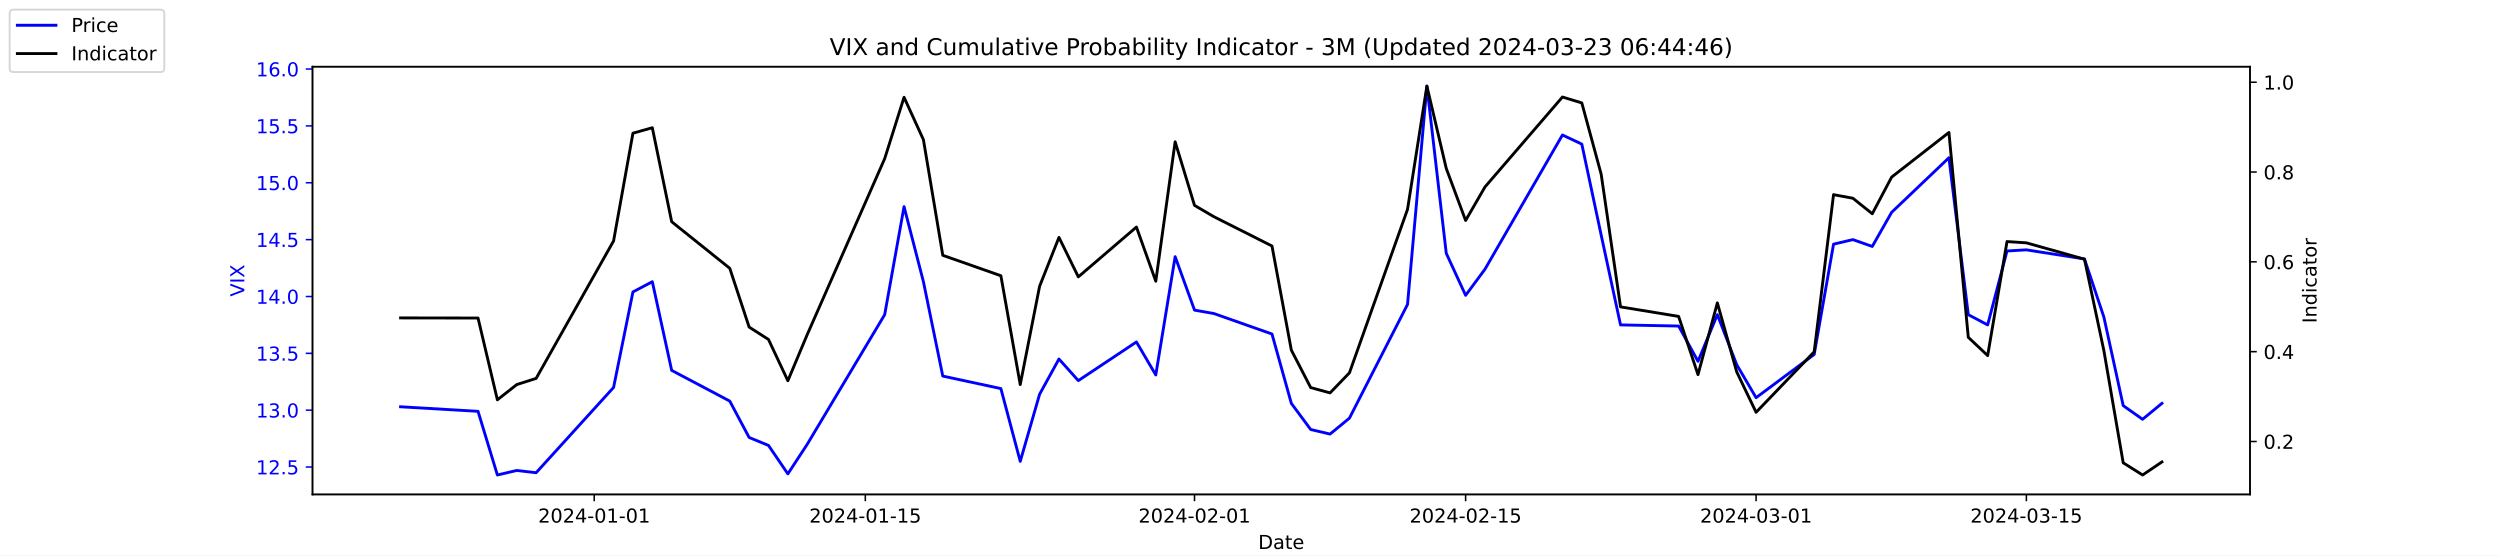
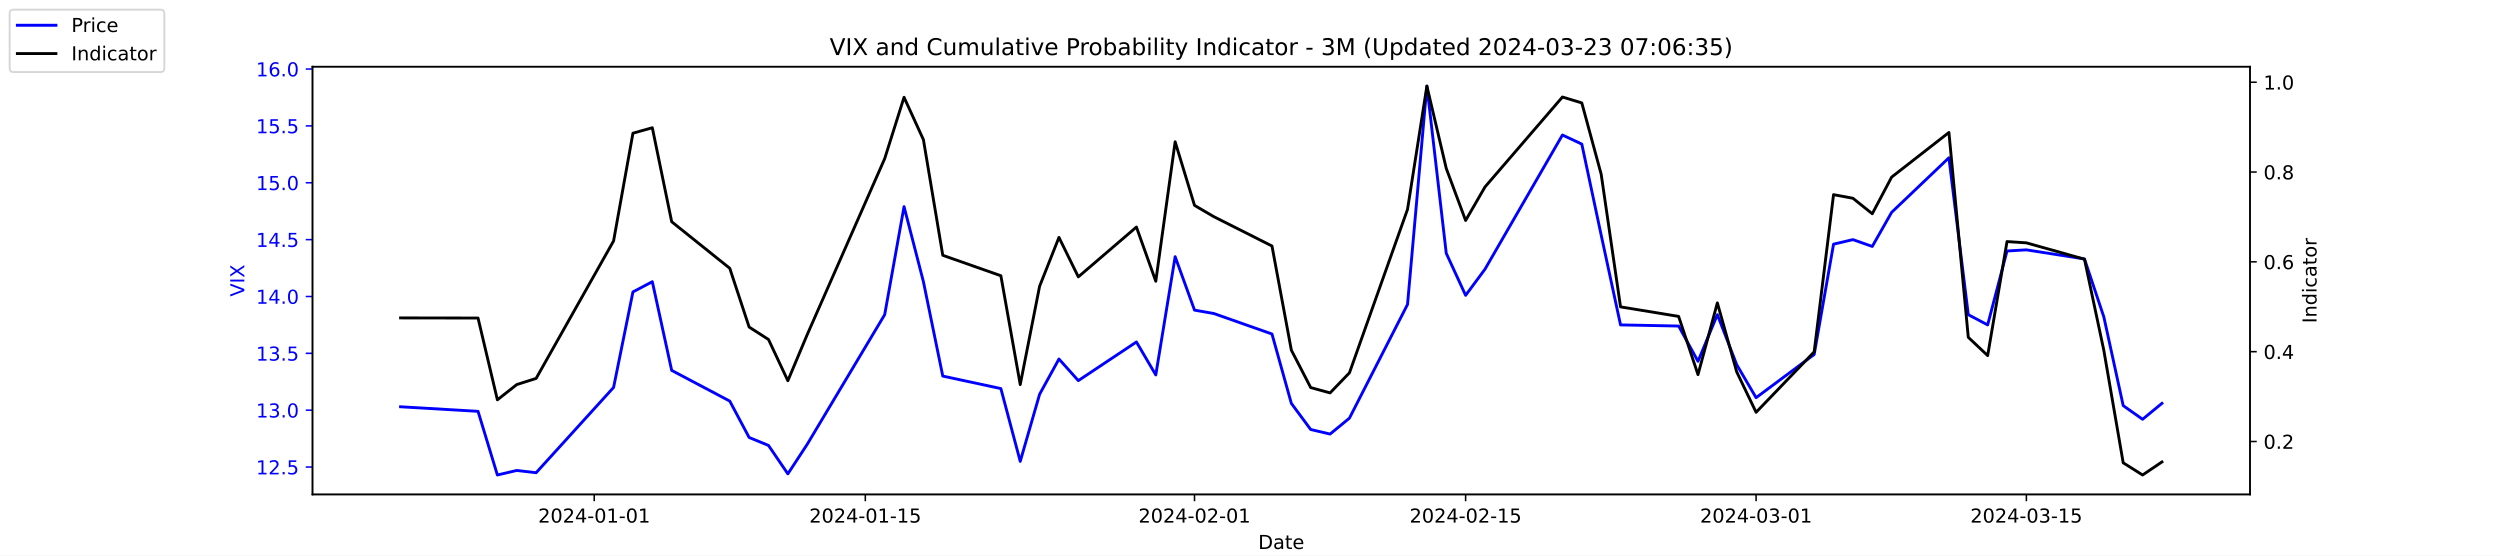
<svg xmlns="http://www.w3.org/2000/svg" xmlns:xlink="http://www.w3.org/1999/xlink" width="1296pt" height="288pt" viewBox="0 0 1296 288" version="1.1">
  <defs>
    <style type="text/css">*{stroke-linejoin: round; stroke-linecap: butt}</style>
  </defs>
  <g id="figure_1">
    <g id="patch_1">
      <path d="M 0 288  L 1296 288  L 1296 0  L 0 0  z " style="fill: #ffffff" />
    </g>
    <g id="axes_1">
      <g id="patch_2">
        <path d="M 162 256.32  L 1166.4 256.32  L 1166.4 34.56  L 162 34.56  z " style="fill: #ffffff" />
      </g>
      <g id="matplotlib.axis_1">
        <g id="xtick_1">
          <g id="line2d_1">
            <defs>
-               <path id="m3d7f16e0b1" d="M 0 0  L 0 3.5  " style="stroke: #000000; stroke-width: 0.8" />
+               <path id="mea6098d889" d="M 0 0  L 0 3.5  " style="stroke: #000000; stroke-width: 0.8" />
            </defs>
            <g>
-               <use xlink:href="#m3d7f16e0b1" x="308.04" y="256.32" style="stroke: #000000; stroke-width: 0.8" />
+               <use xlink:href="#mea6098d889" x="308.04" y="256.32" style="stroke: #000000; stroke-width: 0.8" />
            </g>
          </g>
          <g id="text_1">
            <g transform="translate(278.9824 270.9184) scale(0.1 -0.1)">
              <defs>
                <path id="DejaVuSans-32" d="M 1228 531  L 3431 531  L 3431 0  L 469 0  L 469 531  Q 828 903 1448 1529  Q 2069 2156 2228 2338  Q 2531 2678 2651 2914  Q 2772 3150 2772 3378  Q 2772 3750 2511 3984  Q 2250 4219 1831 4219  Q 1534 4219 1204 4116  Q 875 4013 500 3803  L 500 4441  Q 881 4594 1212 4672  Q 1544 4750 1819 4750  Q 2544 4750 2975 4387  Q 3406 4025 3406 3419  Q 3406 3131 3298 2873  Q 3191 2616 2906 2266  Q 2828 2175 2409 1742  Q 1991 1309 1228 531  z " transform="scale(0.015625)" />
                <path id="DejaVuSans-30" d="M 2034 4250  Q 1547 4250 1301 3770  Q 1056 3291 1056 2328  Q 1056 1369 1301 889  Q 1547 409 2034 409  Q 2525 409 2770 889  Q 3016 1369 3016 2328  Q 3016 3291 2770 3770  Q 2525 4250 2034 4250  z M 2034 4750  Q 2819 4750 3233 4129  Q 3647 3509 3647 2328  Q 3647 1150 3233 529  Q 2819 -91 2034 -91  Q 1250 -91 836 529  Q 422 1150 422 2328  Q 422 3509 836 4129  Q 1250 4750 2034 4750  z " transform="scale(0.015625)" />
                <path id="DejaVuSans-34" d="M 2419 4116  L 825 1625  L 2419 1625  L 2419 4116  z M 2253 4666  L 3047 4666  L 3047 1625  L 3713 1625  L 3713 1100  L 3047 1100  L 3047 0  L 2419 0  L 2419 1100  L 313 1100  L 313 1709  L 2253 4666  z " transform="scale(0.015625)" />
                <path id="DejaVuSans-2d" d="M 313 2009  L 1997 2009  L 1997 1497  L 313 1497  L 313 2009  z " transform="scale(0.015625)" />
                <path id="DejaVuSans-31" d="M 794 531  L 1825 531  L 1825 4091  L 703 3866  L 703 4441  L 1819 4666  L 2450 4666  L 2450 531  L 3481 531  L 3481 0  L 794 0  L 794 531  z " transform="scale(0.015625)" />
              </defs>
              <use xlink:href="#DejaVuSans-32" />
              <use xlink:href="#DejaVuSans-30" x="63.623" />
              <use xlink:href="#DejaVuSans-32" x="127.246" />
              <use xlink:href="#DejaVuSans-34" x="190.869" />
              <use xlink:href="#DejaVuSans-2d" x="254.492" />
              <use xlink:href="#DejaVuSans-30" x="290.576" />
              <use xlink:href="#DejaVuSans-31" x="354.199" />
              <use xlink:href="#DejaVuSans-2d" x="417.822" />
              <use xlink:href="#DejaVuSans-30" x="453.906" />
              <use xlink:href="#DejaVuSans-31" x="517.529" />
            </g>
          </g>
        </g>
        <g id="xtick_2">
          <g id="line2d_2">
            <g>
-               <use xlink:href="#m3d7f16e0b1" x="448.58" y="256.32" style="stroke: #000000; stroke-width: 0.8" />
+               <use xlink:href="#mea6098d889" x="448.58" y="256.32" style="stroke: #000000; stroke-width: 0.8" />
            </g>
          </g>
          <g id="text_2">
            <g transform="translate(419.5222 270.9184) scale(0.1 -0.1)">
              <defs>
                <path id="DejaVuSans-35" d="M 691 4666  L 3169 4666  L 3169 4134  L 1269 4134  L 1269 2991  Q 1406 3038 1543 3061  Q 1681 3084 1819 3084  Q 2600 3084 3056 2656  Q 3513 2228 3513 1497  Q 3513 744 3044 326  Q 2575 -91 1722 -91  Q 1428 -91 1123 -41  Q 819 9 494 109  L 494 744  Q 775 591 1075 516  Q 1375 441 1709 441  Q 2250 441 2565 725  Q 2881 1009 2881 1497  Q 2881 1984 2565 2268  Q 2250 2553 1709 2553  Q 1456 2553 1204 2497  Q 953 2441 691 2322  L 691 4666  z " transform="scale(0.015625)" />
              </defs>
              <use xlink:href="#DejaVuSans-32" />
              <use xlink:href="#DejaVuSans-30" x="63.623" />
              <use xlink:href="#DejaVuSans-32" x="127.246" />
              <use xlink:href="#DejaVuSans-34" x="190.869" />
              <use xlink:href="#DejaVuSans-2d" x="254.492" />
              <use xlink:href="#DejaVuSans-30" x="290.576" />
              <use xlink:href="#DejaVuSans-31" x="354.199" />
              <use xlink:href="#DejaVuSans-2d" x="417.822" />
              <use xlink:href="#DejaVuSans-31" x="453.906" />
              <use xlink:href="#DejaVuSans-35" x="517.529" />
            </g>
          </g>
        </g>
        <g id="xtick_3">
          <g id="line2d_3">
            <g>
-               <use xlink:href="#m3d7f16e0b1" x="619.236" y="256.32" style="stroke: #000000; stroke-width: 0.8" />
+               <use xlink:href="#mea6098d889" x="619.236" y="256.32" style="stroke: #000000; stroke-width: 0.8" />
            </g>
          </g>
          <g id="text_3">
            <g transform="translate(590.1778 270.9184) scale(0.1 -0.1)">
              <use xlink:href="#DejaVuSans-32" />
              <use xlink:href="#DejaVuSans-30" x="63.623" />
              <use xlink:href="#DejaVuSans-32" x="127.246" />
              <use xlink:href="#DejaVuSans-34" x="190.869" />
              <use xlink:href="#DejaVuSans-2d" x="254.492" />
              <use xlink:href="#DejaVuSans-30" x="290.576" />
              <use xlink:href="#DejaVuSans-32" x="354.199" />
              <use xlink:href="#DejaVuSans-2d" x="417.822" />
              <use xlink:href="#DejaVuSans-30" x="453.906" />
              <use xlink:href="#DejaVuSans-31" x="517.529" />
            </g>
          </g>
        </g>
        <g id="xtick_4">
          <g id="line2d_4">
            <g>
-               <use xlink:href="#m3d7f16e0b1" x="759.775" y="256.32" style="stroke: #000000; stroke-width: 0.8" />
+               <use xlink:href="#mea6098d889" x="759.775" y="256.32" style="stroke: #000000; stroke-width: 0.8" />
            </g>
          </g>
          <g id="text_4">
            <g transform="translate(730.7177 270.9184) scale(0.1 -0.1)">
              <use xlink:href="#DejaVuSans-32" />
              <use xlink:href="#DejaVuSans-30" x="63.623" />
              <use xlink:href="#DejaVuSans-32" x="127.246" />
              <use xlink:href="#DejaVuSans-34" x="190.869" />
              <use xlink:href="#DejaVuSans-2d" x="254.492" />
              <use xlink:href="#DejaVuSans-30" x="290.576" />
              <use xlink:href="#DejaVuSans-32" x="354.199" />
              <use xlink:href="#DejaVuSans-2d" x="417.822" />
              <use xlink:href="#DejaVuSans-31" x="453.906" />
              <use xlink:href="#DejaVuSans-35" x="517.529" />
            </g>
          </g>
        </g>
        <g id="xtick_5">
          <g id="line2d_5">
            <g>
-               <use xlink:href="#m3d7f16e0b1" x="910.354" y="256.32" style="stroke: #000000; stroke-width: 0.8" />
+               <use xlink:href="#mea6098d889" x="910.354" y="256.32" style="stroke: #000000; stroke-width: 0.8" />
            </g>
          </g>
          <g id="text_5">
            <g transform="translate(881.2961 270.9184) scale(0.1 -0.1)">
              <defs>
                <path id="DejaVuSans-33" d="M 2597 2516  Q 3050 2419 3304 2112  Q 3559 1806 3559 1356  Q 3559 666 3084 287  Q 2609 -91 1734 -91  Q 1441 -91 1130 -33  Q 819 25 488 141  L 488 750  Q 750 597 1062 519  Q 1375 441 1716 441  Q 2309 441 2620 675  Q 2931 909 2931 1356  Q 2931 1769 2642 2001  Q 2353 2234 1838 2234  L 1294 2234  L 1294 2753  L 1863 2753  Q 2328 2753 2575 2939  Q 2822 3125 2822 3475  Q 2822 3834 2567 4026  Q 2313 4219 1838 4219  Q 1578 4219 1281 4162  Q 984 4106 628 3988  L 628 4550  Q 988 4650 1302 4700  Q 1616 4750 1894 4750  Q 2613 4750 3031 4423  Q 3450 4097 3450 3541  Q 3450 3153 3228 2886  Q 3006 2619 2597 2516  z " transform="scale(0.015625)" />
              </defs>
              <use xlink:href="#DejaVuSans-32" />
              <use xlink:href="#DejaVuSans-30" x="63.623" />
              <use xlink:href="#DejaVuSans-32" x="127.246" />
              <use xlink:href="#DejaVuSans-34" x="190.869" />
              <use xlink:href="#DejaVuSans-2d" x="254.492" />
              <use xlink:href="#DejaVuSans-30" x="290.576" />
              <use xlink:href="#DejaVuSans-33" x="354.199" />
              <use xlink:href="#DejaVuSans-2d" x="417.822" />
              <use xlink:href="#DejaVuSans-30" x="453.906" />
              <use xlink:href="#DejaVuSans-31" x="517.529" />
            </g>
          </g>
        </g>
        <g id="xtick_6">
          <g id="line2d_6">
            <g>
-               <use xlink:href="#m3d7f16e0b1" x="1050.476" y="256.32" style="stroke: #000000; stroke-width: 0.8" />
+               <use xlink:href="#mea6098d889" x="1050.476" y="256.32" style="stroke: #000000; stroke-width: 0.8" />
            </g>
          </g>
          <g id="text_6">
            <g transform="translate(1021.418 270.9184) scale(0.1 -0.1)">
              <use xlink:href="#DejaVuSans-32" />
              <use xlink:href="#DejaVuSans-30" x="63.623" />
              <use xlink:href="#DejaVuSans-32" x="127.246" />
              <use xlink:href="#DejaVuSans-34" x="190.869" />
              <use xlink:href="#DejaVuSans-2d" x="254.492" />
              <use xlink:href="#DejaVuSans-30" x="290.576" />
              <use xlink:href="#DejaVuSans-33" x="354.199" />
              <use xlink:href="#DejaVuSans-2d" x="417.822" />
              <use xlink:href="#DejaVuSans-31" x="453.906" />
              <use xlink:href="#DejaVuSans-35" x="517.529" />
            </g>
          </g>
        </g>
        <g id="text_7">
          <g transform="translate(652.2492 284.5966) scale(0.1 -0.1)">
            <defs>
              <path id="DejaVuSans-44" d="M 1259 4147  L 1259 519  L 2022 519  Q 2988 519 3436 956  Q 3884 1394 3884 2338  Q 3884 3275 3436 3711  Q 2988 4147 2022 4147  L 1259 4147  z M 628 4666  L 1925 4666  Q 3281 4666 3915 4102  Q 4550 3538 4550 2338  Q 4550 1131 3912 565  Q 3275 0 1925 0  L 628 0  L 628 4666  z " transform="scale(0.015625)" />
              <path id="DejaVuSans-61" d="M 2194 1759  Q 1497 1759 1228 1600  Q 959 1441 959 1056  Q 959 750 1161 570  Q 1363 391 1709 391  Q 2188 391 2477 730  Q 2766 1069 2766 1631  L 2766 1759  L 2194 1759  z M 3341 1997  L 3341 0  L 2766 0  L 2766 531  Q 2569 213 2275 61  Q 1981 -91 1556 -91  Q 1019 -91 701 211  Q 384 513 384 1019  Q 384 1609 779 1909  Q 1175 2209 1959 2209  L 2766 2209  L 2766 2266  Q 2766 2663 2505 2880  Q 2244 3097 1772 3097  Q 1472 3097 1187 3025  Q 903 2953 641 2809  L 641 3341  Q 956 3463 1253 3523  Q 1550 3584 1831 3584  Q 2591 3584 2966 3190  Q 3341 2797 3341 1997  z " transform="scale(0.015625)" />
              <path id="DejaVuSans-74" d="M 1172 4494  L 1172 3500  L 2356 3500  L 2356 3053  L 1172 3053  L 1172 1153  Q 1172 725 1289 603  Q 1406 481 1766 481  L 2356 481  L 2356 0  L 1766 0  Q 1100 0 847 248  Q 594 497 594 1153  L 594 3053  L 172 3053  L 172 3500  L 594 3500  L 594 4494  L 1172 4494  z " transform="scale(0.015625)" />
              <path id="DejaVuSans-65" d="M 3597 1894  L 3597 1613  L 953 1613  Q 991 1019 1311 708  Q 1631 397 2203 397  Q 2534 397 2845 478  Q 3156 559 3463 722  L 3463 178  Q 3153 47 2828 -22  Q 2503 -91 2169 -91  Q 1331 -91 842 396  Q 353 884 353 1716  Q 353 2575 817 3079  Q 1281 3584 2069 3584  Q 2775 3584 3186 3129  Q 3597 2675 3597 1894  z M 3022 2063  Q 3016 2534 2758 2815  Q 2500 3097 2075 3097  Q 1594 3097 1305 2825  Q 1016 2553 972 2059  L 3022 2063  z " transform="scale(0.015625)" />
            </defs>
            <use xlink:href="#DejaVuSans-44" />
            <use xlink:href="#DejaVuSans-61" x="77.002" />
            <use xlink:href="#DejaVuSans-74" x="138.281" />
            <use xlink:href="#DejaVuSans-65" x="177.49" />
          </g>
        </g>
      </g>
      <g id="matplotlib.axis_2">
        <g id="ytick_1">
          <g id="line2d_7">
            <defs>
-               <path id="m7a732d8e37" d="M 0 0  L -3.5 0  " style="stroke: #0000ff; stroke-width: 0.8" />
+               <path id="mbc9351084a" d="M 0 0  L -3.5 0  " style="stroke: #0000ff; stroke-width: 0.8" />
            </defs>
            <g>
-               <use xlink:href="#m7a732d8e37" x="162" y="242.114" style="fill: #0000ff; stroke: #0000ff; stroke-width: 0.8" />
+               <use xlink:href="#mbc9351084a" x="162" y="242.114" style="fill: #0000ff; stroke: #0000ff; stroke-width: 0.8" />
            </g>
          </g>
          <g id="text_8">
            <g style="fill: #0000ff" transform="translate(132.7344 245.9129) scale(0.1 -0.1)">
              <defs>
                <path id="DejaVuSans-2e" d="M 684 794  L 1344 794  L 1344 0  L 684 0  L 684 794  z " transform="scale(0.015625)" />
              </defs>
              <use xlink:href="#DejaVuSans-31" />
              <use xlink:href="#DejaVuSans-32" x="63.623" />
              <use xlink:href="#DejaVuSans-2e" x="127.246" />
              <use xlink:href="#DejaVuSans-35" x="159.033" />
            </g>
          </g>
        </g>
        <g id="ytick_2">
          <g id="line2d_8">
            <g>
-               <use xlink:href="#m7a732d8e37" x="162" y="212.64" style="fill: #0000ff; stroke: #0000ff; stroke-width: 0.8" />
+               <use xlink:href="#mbc9351084a" x="162" y="212.64" style="fill: #0000ff; stroke: #0000ff; stroke-width: 0.8" />
            </g>
          </g>
          <g id="text_9">
            <g style="fill: #0000ff" transform="translate(132.7344 216.4392) scale(0.1 -0.1)">
              <use xlink:href="#DejaVuSans-31" />
              <use xlink:href="#DejaVuSans-33" x="63.623" />
              <use xlink:href="#DejaVuSans-2e" x="127.246" />
              <use xlink:href="#DejaVuSans-30" x="159.033" />
            </g>
          </g>
        </g>
        <g id="ytick_3">
          <g id="line2d_9">
            <g>
-               <use xlink:href="#m7a732d8e37" x="162" y="183.166" style="fill: #0000ff; stroke: #0000ff; stroke-width: 0.8" />
+               <use xlink:href="#mbc9351084a" x="162" y="183.166" style="fill: #0000ff; stroke: #0000ff; stroke-width: 0.8" />
            </g>
          </g>
          <g id="text_10">
            <g style="fill: #0000ff" transform="translate(132.7344 186.9656) scale(0.1 -0.1)">
              <use xlink:href="#DejaVuSans-31" />
              <use xlink:href="#DejaVuSans-33" x="63.623" />
              <use xlink:href="#DejaVuSans-2e" x="127.246" />
              <use xlink:href="#DejaVuSans-35" x="159.033" />
            </g>
          </g>
        </g>
        <g id="ytick_4">
          <g id="line2d_10">
            <g>
-               <use xlink:href="#m7a732d8e37" x="162" y="153.693" style="fill: #0000ff; stroke: #0000ff; stroke-width: 0.8" />
+               <use xlink:href="#mbc9351084a" x="162" y="153.693" style="fill: #0000ff; stroke: #0000ff; stroke-width: 0.8" />
            </g>
          </g>
          <g id="text_11">
            <g style="fill: #0000ff" transform="translate(132.7344 157.4919) scale(0.1 -0.1)">
              <use xlink:href="#DejaVuSans-31" />
              <use xlink:href="#DejaVuSans-34" x="63.623" />
              <use xlink:href="#DejaVuSans-2e" x="127.246" />
              <use xlink:href="#DejaVuSans-30" x="159.033" />
            </g>
          </g>
        </g>
        <g id="ytick_5">
          <g id="line2d_11">
            <g>
-               <use xlink:href="#m7a732d8e37" x="162" y="124.219" style="fill: #0000ff; stroke: #0000ff; stroke-width: 0.8" />
+               <use xlink:href="#mbc9351084a" x="162" y="124.219" style="fill: #0000ff; stroke: #0000ff; stroke-width: 0.8" />
            </g>
          </g>
          <g id="text_12">
            <g style="fill: #0000ff" transform="translate(132.7344 128.0182) scale(0.1 -0.1)">
              <use xlink:href="#DejaVuSans-31" />
              <use xlink:href="#DejaVuSans-34" x="63.623" />
              <use xlink:href="#DejaVuSans-2e" x="127.246" />
              <use xlink:href="#DejaVuSans-35" x="159.033" />
            </g>
          </g>
        </g>
        <g id="ytick_6">
          <g id="line2d_12">
            <g>
-               <use xlink:href="#m7a732d8e37" x="162" y="94.745" style="fill: #0000ff; stroke: #0000ff; stroke-width: 0.8" />
+               <use xlink:href="#mbc9351084a" x="162" y="94.745" style="fill: #0000ff; stroke: #0000ff; stroke-width: 0.8" />
            </g>
          </g>
          <g id="text_13">
            <g style="fill: #0000ff" transform="translate(132.7344 98.5445) scale(0.1 -0.1)">
              <use xlink:href="#DejaVuSans-31" />
              <use xlink:href="#DejaVuSans-35" x="63.623" />
              <use xlink:href="#DejaVuSans-2e" x="127.246" />
              <use xlink:href="#DejaVuSans-30" x="159.033" />
            </g>
          </g>
        </g>
        <g id="ytick_7">
          <g id="line2d_13">
            <g>
-               <use xlink:href="#m7a732d8e37" x="162" y="65.272" style="fill: #0000ff; stroke: #0000ff; stroke-width: 0.8" />
+               <use xlink:href="#mbc9351084a" x="162" y="65.272" style="fill: #0000ff; stroke: #0000ff; stroke-width: 0.8" />
            </g>
          </g>
          <g id="text_14">
            <g style="fill: #0000ff" transform="translate(132.7344 69.07082) scale(0.1 -0.1)">
              <use xlink:href="#DejaVuSans-31" />
              <use xlink:href="#DejaVuSans-35" x="63.623" />
              <use xlink:href="#DejaVuSans-2e" x="127.246" />
              <use xlink:href="#DejaVuSans-35" x="159.033" />
            </g>
          </g>
        </g>
        <g id="ytick_8">
          <g id="line2d_14">
            <g>
-               <use xlink:href="#m7a732d8e37" x="162" y="35.798" style="fill: #0000ff; stroke: #0000ff; stroke-width: 0.8" />
+               <use xlink:href="#mbc9351084a" x="162" y="35.798" style="fill: #0000ff; stroke: #0000ff; stroke-width: 0.8" />
            </g>
          </g>
          <g id="text_15">
            <g style="fill: #0000ff" transform="translate(132.7344 39.59714) scale(0.1 -0.1)">
              <defs>
                <path id="DejaVuSans-36" d="M 2113 2584  Q 1688 2584 1439 2293  Q 1191 2003 1191 1497  Q 1191 994 1439 701  Q 1688 409 2113 409  Q 2538 409 2786 701  Q 3034 994 3034 1497  Q 3034 2003 2786 2293  Q 2538 2584 2113 2584  z M 3366 4563  L 3366 3988  Q 3128 4100 2886 4159  Q 2644 4219 2406 4219  Q 1781 4219 1451 3797  Q 1122 3375 1075 2522  Q 1259 2794 1537 2939  Q 1816 3084 2150 3084  Q 2853 3084 3261 2657  Q 3669 2231 3669 1497  Q 3669 778 3244 343  Q 2819 -91 2113 -91  Q 1303 -91 875 529  Q 447 1150 447 2328  Q 447 3434 972 4092  Q 1497 4750 2381 4750  Q 2619 4750 2861 4703  Q 3103 4656 3366 4563  z " transform="scale(0.015625)" />
              </defs>
              <use xlink:href="#DejaVuSans-31" />
              <use xlink:href="#DejaVuSans-36" x="63.623" />
              <use xlink:href="#DejaVuSans-2e" x="127.246" />
              <use xlink:href="#DejaVuSans-30" x="159.033" />
            </g>
          </g>
        </g>
        <g id="text_16">
          <g style="fill: #0000ff" transform="translate(126.6547 153.7603) rotate(-90) scale(0.1 -0.1)">
            <defs>
              <path id="DejaVuSans-56" d="M 1831 0  L 50 4666  L 709 4666  L 2188 738  L 3669 4666  L 4325 4666  L 2547 0  L 1831 0  z " transform="scale(0.015625)" />
              <path id="DejaVuSans-49" d="M 628 4666  L 1259 4666  L 1259 0  L 628 0  L 628 4666  z " transform="scale(0.015625)" />
              <path id="DejaVuSans-58" d="M 403 4666  L 1081 4666  L 2241 2931  L 3406 4666  L 4084 4666  L 2584 2425  L 4184 0  L 3506 0  L 2194 1984  L 872 0  L 191 0  L 1856 2491  L 403 4666  z " transform="scale(0.015625)" />
            </defs>
            <use xlink:href="#DejaVuSans-56" />
            <use xlink:href="#DejaVuSans-49" x="68.408" />
            <use xlink:href="#DejaVuSans-58" x="97.9" />
          </g>
        </g>
      </g>
      <g id="line2d_15">
-         <path d="M 207.655 210.872  L 247.809 213.23  L 257.847 246.24  L 267.886 243.882  L 277.924 245.061  L 318.079 200.851  L 328.117 151.335  L 338.156 146.029  L 348.194 192.008  L 378.31 207.924  L 388.349 226.787  L 398.387 230.914  L 408.426 245.651  L 418.464 230.324  L 458.619 163.124  L 468.657 107.124  L 478.696 146.029  L 488.734 194.956  L 518.85 201.44  L 528.889 239.166  L 538.927 204.387  L 548.966 186.114  L 559.004 197.314  L 589.12 177.272  L 599.158 194.366  L 609.197 133.061  L 619.236 160.766  L 629.274 162.535  L 659.39 173.145  L 669.428 209.103  L 679.467 222.661  L 689.506 225.019  L 699.544 216.766  L 729.66 157.819  L 739.698 44.64  L 749.737 131.293  L 759.775 153.103  L 769.814 139.545  L 809.968 69.987  L 820.007 74.703  L 830.045 121.861  L 840.084 168.429  L 870.2 169.019  L 880.238 187.293  L 890.277 163.124  L 900.315 189.061  L 910.354 206.156  L 940.47 183.756  L 950.508 126.577  L 960.547 124.219  L 970.585 127.756  L 980.624 110.072  L 1010.321 81.777  L 1020.36 163.124  L 1030.398 168.429  L 1040.437 130.114  L 1050.476 129.524  L 1080.591 134.24  L 1090.63 164.303  L 1100.668 210.282  L 1110.707 217.356  L 1120.745 209.103  " clip-path="url(#p25eb1df3fc)" style="fill: none; stroke: #0000ff; stroke-width: 1.5; stroke-linecap: square" />
+         <path d="M 207.655 210.872  L 247.809 213.23  L 257.847 246.24  L 267.886 243.882  L 277.924 245.061  L 318.079 200.851  L 328.117 151.335  L 338.156 146.029  L 348.194 192.008  L 378.31 207.924  L 388.349 226.787  L 398.387 230.914  L 408.426 245.651  L 418.464 230.324  L 458.619 163.124  L 468.657 107.124  L 478.696 146.029  L 488.734 194.956  L 518.85 201.44  L 528.889 239.166  L 538.927 204.387  L 548.966 186.114  L 559.004 197.314  L 589.12 177.272  L 599.158 194.366  L 609.197 133.061  L 619.236 160.766  L 629.274 162.535  L 659.39 173.145  L 669.428 209.103  L 679.467 222.661  L 689.506 225.019  L 699.544 216.766  L 729.66 157.819  L 739.698 44.64  L 749.737 131.293  L 759.775 153.103  L 769.814 139.545  L 809.968 69.987  L 820.007 74.703  L 830.045 121.861  L 840.084 168.429  L 870.2 169.019  L 880.238 187.293  L 890.277 163.124  L 900.315 189.061  L 910.354 206.156  L 940.47 183.756  L 950.508 126.577  L 960.547 124.219  L 970.585 127.756  L 980.624 110.072  L 1010.321 81.777  L 1020.36 163.124  L 1030.398 168.429  L 1040.437 130.114  L 1050.476 129.524  L 1080.591 134.24  L 1090.63 164.303  L 1100.668 210.282  L 1110.707 217.356  L 1120.745 209.103  " clip-path="url(#p21004412a0)" style="fill: none; stroke: #0000ff; stroke-width: 1.5; stroke-linecap: square" />
      </g>
      <g id="patch_3">
        <path d="M 162 256.32  L 162 34.56  " style="fill: none; stroke: #000000; stroke-width: 0.8; stroke-linejoin: miter; stroke-linecap: square" />
      </g>
      <g id="patch_4">
        <path d="M 1166.4 256.32  L 1166.4 34.56  " style="fill: none; stroke: #000000; stroke-width: 0.8; stroke-linejoin: miter; stroke-linecap: square" />
      </g>
      <g id="patch_5">
        <path d="M 162 256.32  L 1166.4 256.32  " style="fill: none; stroke: #000000; stroke-width: 0.8; stroke-linejoin: miter; stroke-linecap: square" />
      </g>
      <g id="patch_6">
        <path d="M 162 34.56  L 1166.4 34.56  " style="fill: none; stroke: #000000; stroke-width: 0.8; stroke-linejoin: miter; stroke-linecap: square" />
      </g>
    </g>
    <g id="axes_2">
      <g id="matplotlib.axis_3">
        <g id="ytick_9">
          <g id="line2d_16">
            <defs>
-               <path id="m2a238475af" d="M 0 0  L 3.5 0  " style="stroke: #000000; stroke-width: 0.8" />
+               <path id="m9ba5fe0050" d="M 0 0  L 3.5 0  " style="stroke: #000000; stroke-width: 0.8" />
            </defs>
            <g>
-               <use xlink:href="#m2a238475af" x="1166.4" y="228.861" style="stroke: #000000; stroke-width: 0.8" />
+               <use xlink:href="#m9ba5fe0050" x="1166.4" y="228.861" style="stroke: #000000; stroke-width: 0.8" />
            </g>
          </g>
          <g id="text_17">
            <g transform="translate(1173.4 232.6604) scale(0.1 -0.1)">
              <use xlink:href="#DejaVuSans-30" />
              <use xlink:href="#DejaVuSans-2e" x="63.623" />
              <use xlink:href="#DejaVuSans-32" x="95.41" />
            </g>
          </g>
        </g>
        <g id="ytick_10">
          <g id="line2d_17">
            <g>
-               <use xlink:href="#m2a238475af" x="1166.4" y="182.303" style="stroke: #000000; stroke-width: 0.8" />
+               <use xlink:href="#m9ba5fe0050" x="1166.4" y="182.303" style="stroke: #000000; stroke-width: 0.8" />
            </g>
          </g>
          <g id="text_18">
            <g transform="translate(1173.4 186.1018) scale(0.1 -0.1)">
              <use xlink:href="#DejaVuSans-30" />
              <use xlink:href="#DejaVuSans-2e" x="63.623" />
              <use xlink:href="#DejaVuSans-34" x="95.41" />
            </g>
          </g>
        </g>
        <g id="ytick_11">
          <g id="line2d_18">
            <g>
-               <use xlink:href="#m2a238475af" x="1166.4" y="135.744" style="stroke: #000000; stroke-width: 0.8" />
+               <use xlink:href="#m9ba5fe0050" x="1166.4" y="135.744" style="stroke: #000000; stroke-width: 0.8" />
            </g>
          </g>
          <g id="text_19">
            <g transform="translate(1173.4 139.5431) scale(0.1 -0.1)">
              <use xlink:href="#DejaVuSans-30" />
              <use xlink:href="#DejaVuSans-2e" x="63.623" />
              <use xlink:href="#DejaVuSans-36" x="95.41" />
            </g>
          </g>
        </g>
        <g id="ytick_12">
          <g id="line2d_19">
            <g>
-               <use xlink:href="#m2a238475af" x="1166.4" y="89.185" style="stroke: #000000; stroke-width: 0.8" />
+               <use xlink:href="#m9ba5fe0050" x="1166.4" y="89.185" style="stroke: #000000; stroke-width: 0.8" />
            </g>
          </g>
          <g id="text_20">
            <g transform="translate(1173.4 92.98443) scale(0.1 -0.1)">
              <defs>
                <path id="DejaVuSans-38" d="M 2034 2216  Q 1584 2216 1326 1975  Q 1069 1734 1069 1313  Q 1069 891 1326 650  Q 1584 409 2034 409  Q 2484 409 2743 651  Q 3003 894 3003 1313  Q 3003 1734 2745 1975  Q 2488 2216 2034 2216  z M 1403 2484  Q 997 2584 770 2862  Q 544 3141 544 3541  Q 544 4100 942 4425  Q 1341 4750 2034 4750  Q 2731 4750 3128 4425  Q 3525 4100 3525 3541  Q 3525 3141 3298 2862  Q 3072 2584 2669 2484  Q 3125 2378 3379 2068  Q 3634 1759 3634 1313  Q 3634 634 3220 271  Q 2806 -91 2034 -91  Q 1263 -91 848 271  Q 434 634 434 1313  Q 434 1759 690 2068  Q 947 2378 1403 2484  z M 1172 3481  Q 1172 3119 1398 2916  Q 1625 2713 2034 2713  Q 2441 2713 2670 2916  Q 2900 3119 2900 3481  Q 2900 3844 2670 4047  Q 2441 4250 2034 4250  Q 1625 4250 1398 4047  Q 1172 3844 1172 3481  z " transform="scale(0.015625)" />
              </defs>
              <use xlink:href="#DejaVuSans-30" />
              <use xlink:href="#DejaVuSans-2e" x="63.623" />
              <use xlink:href="#DejaVuSans-38" x="95.41" />
            </g>
          </g>
        </g>
        <g id="ytick_13">
          <g id="line2d_20">
            <g>
-               <use xlink:href="#m2a238475af" x="1166.4" y="42.627" style="stroke: #000000; stroke-width: 0.8" />
+               <use xlink:href="#m9ba5fe0050" x="1166.4" y="42.627" style="stroke: #000000; stroke-width: 0.8" />
            </g>
          </g>
          <g id="text_21">
            <g transform="translate(1173.4 46.42577) scale(0.1 -0.1)">
              <use xlink:href="#DejaVuSans-31" />
              <use xlink:href="#DejaVuSans-2e" x="63.623" />
              <use xlink:href="#DejaVuSans-30" x="95.41" />
            </g>
          </g>
        </g>
        <g id="text_22">
          <g transform="translate(1200.902 167.5353) rotate(-90) scale(0.1 -0.1)">
            <defs>
              <path id="DejaVuSans-6e" d="M 3513 2113  L 3513 0  L 2938 0  L 2938 2094  Q 2938 2591 2744 2837  Q 2550 3084 2163 3084  Q 1697 3084 1428 2787  Q 1159 2491 1159 1978  L 1159 0  L 581 0  L 581 3500  L 1159 3500  L 1159 2956  Q 1366 3272 1645 3428  Q 1925 3584 2291 3584  Q 2894 3584 3203 3211  Q 3513 2838 3513 2113  z " transform="scale(0.015625)" />
              <path id="DejaVuSans-64" d="M 2906 2969  L 2906 4863  L 3481 4863  L 3481 0  L 2906 0  L 2906 525  Q 2725 213 2448 61  Q 2172 -91 1784 -91  Q 1150 -91 751 415  Q 353 922 353 1747  Q 353 2572 751 3078  Q 1150 3584 1784 3584  Q 2172 3584 2448 3432  Q 2725 3281 2906 2969  z M 947 1747  Q 947 1113 1208 752  Q 1469 391 1925 391  Q 2381 391 2643 752  Q 2906 1113 2906 1747  Q 2906 2381 2643 2742  Q 2381 3103 1925 3103  Q 1469 3103 1208 2742  Q 947 2381 947 1747  z " transform="scale(0.015625)" />
              <path id="DejaVuSans-69" d="M 603 3500  L 1178 3500  L 1178 0  L 603 0  L 603 3500  z M 603 4863  L 1178 4863  L 1178 4134  L 603 4134  L 603 4863  z " transform="scale(0.015625)" />
              <path id="DejaVuSans-63" d="M 3122 3366  L 3122 2828  Q 2878 2963 2633 3030  Q 2388 3097 2138 3097  Q 1578 3097 1268 2742  Q 959 2388 959 1747  Q 959 1106 1268 751  Q 1578 397 2138 397  Q 2388 397 2633 464  Q 2878 531 3122 666  L 3122 134  Q 2881 22 2623 -34  Q 2366 -91 2075 -91  Q 1284 -91 818 406  Q 353 903 353 1747  Q 353 2603 823 3093  Q 1294 3584 2113 3584  Q 2378 3584 2631 3529  Q 2884 3475 3122 3366  z " transform="scale(0.015625)" />
              <path id="DejaVuSans-6f" d="M 1959 3097  Q 1497 3097 1228 2736  Q 959 2375 959 1747  Q 959 1119 1226 758  Q 1494 397 1959 397  Q 2419 397 2687 759  Q 2956 1122 2956 1747  Q 2956 2369 2687 2733  Q 2419 3097 1959 3097  z M 1959 3584  Q 2709 3584 3137 3096  Q 3566 2609 3566 1747  Q 3566 888 3137 398  Q 2709 -91 1959 -91  Q 1206 -91 779 398  Q 353 888 353 1747  Q 353 2609 779 3096  Q 1206 3584 1959 3584  z " transform="scale(0.015625)" />
              <path id="DejaVuSans-72" d="M 2631 2963  Q 2534 3019 2420 3045  Q 2306 3072 2169 3072  Q 1681 3072 1420 2755  Q 1159 2438 1159 1844  L 1159 0  L 581 0  L 581 3500  L 1159 3500  L 1159 2956  Q 1341 3275 1631 3429  Q 1922 3584 2338 3584  Q 2397 3584 2469 3576  Q 2541 3569 2628 3553  L 2631 2963  z " transform="scale(0.015625)" />
            </defs>
            <use xlink:href="#DejaVuSans-49" />
            <use xlink:href="#DejaVuSans-6e" x="29.492" />
            <use xlink:href="#DejaVuSans-64" x="92.871" />
            <use xlink:href="#DejaVuSans-69" x="156.348" />
            <use xlink:href="#DejaVuSans-63" x="184.131" />
            <use xlink:href="#DejaVuSans-61" x="239.111" />
            <use xlink:href="#DejaVuSans-74" x="300.391" />
            <use xlink:href="#DejaVuSans-6f" x="339.6" />
            <use xlink:href="#DejaVuSans-72" x="400.781" />
          </g>
        </g>
      </g>
      <g id="line2d_21">
-         <path d="M 207.655 164.809  L 247.809 164.871  L 257.847 207.267  L 267.886 199.363  L 277.924 196.174  L 318.079 124.909  L 328.117 69.054  L 338.156 66.216  L 348.194 114.944  L 378.31 139.088  L 388.349 169.556  L 398.387 175.985  L 408.426 197.367  L 418.464 173.453  L 458.619 82.25  L 468.657 50.431  L 478.696 72.403  L 488.734 132.345  L 518.85 142.945  L 528.889 199.363  L 538.927 148.397  L 548.966 123.071  L 559.004 143.524  L 589.12 117.707  L 599.158 145.787  L 609.197 73.504  L 619.236 106.471  L 629.274 112.335  L 659.39 127.52  L 669.428 181.495  L 679.467 200.923  L 689.506 203.676  L 699.544 193.281  L 729.66 108.53  L 739.698 44.64  L 749.737 87.294  L 759.775 114.286  L 769.814 96.915  L 809.968 50.293  L 820.007 53.356  L 830.045 90.298  L 840.084 159.085  L 870.2 164.036  L 880.238 194.203  L 890.277 157.012  L 900.315 192.791  L 910.354 213.729  L 940.47 182.391  L 950.508 100.91  L 960.547 102.777  L 970.585 110.806  L 980.624 91.81  L 1010.321 68.668  L 1020.36 174.857  L 1030.398 184.334  L 1040.437 125.227  L 1050.476 125.892  L 1080.591 134.368  L 1090.63 181.671  L 1100.668 239.913  L 1110.707 246.24  L 1120.745 239.472  " clip-path="url(#p25eb1df3fc)" style="fill: none; stroke: #000000; stroke-width: 1.5; stroke-linecap: square" />
+         <path d="M 207.655 164.809  L 247.809 164.871  L 257.847 207.267  L 267.886 199.363  L 277.924 196.174  L 318.079 124.909  L 328.117 69.054  L 338.156 66.216  L 348.194 114.944  L 378.31 139.088  L 388.349 169.556  L 398.387 175.985  L 408.426 197.367  L 418.464 173.453  L 458.619 82.25  L 468.657 50.431  L 478.696 72.403  L 488.734 132.345  L 518.85 142.945  L 528.889 199.363  L 538.927 148.397  L 548.966 123.071  L 559.004 143.524  L 589.12 117.707  L 599.158 145.787  L 609.197 73.504  L 619.236 106.471  L 629.274 112.335  L 659.39 127.52  L 669.428 181.495  L 679.467 200.923  L 689.506 203.676  L 699.544 193.281  L 729.66 108.53  L 739.698 44.64  L 749.737 87.294  L 759.775 114.286  L 769.814 96.915  L 809.968 50.293  L 820.007 53.356  L 830.045 90.298  L 840.084 159.085  L 870.2 164.036  L 880.238 194.203  L 890.277 157.012  L 900.315 192.791  L 910.354 213.729  L 940.47 182.391  L 950.508 100.91  L 960.547 102.777  L 970.585 110.806  L 980.624 91.81  L 1010.321 68.668  L 1020.36 174.857  L 1030.398 184.334  L 1040.437 125.227  L 1050.476 125.892  L 1080.591 134.368  L 1090.63 181.671  L 1100.668 239.913  L 1110.707 246.24  L 1120.745 239.472  " clip-path="url(#p21004412a0)" style="fill: none; stroke: #000000; stroke-width: 1.5; stroke-linecap: square" />
      </g>
      <g id="patch_7">
        <path d="M 162 256.32  L 162 34.56  " style="fill: none; stroke: #000000; stroke-width: 0.8; stroke-linejoin: miter; stroke-linecap: square" />
      </g>
      <g id="patch_8">
        <path d="M 1166.4 256.32  L 1166.4 34.56  " style="fill: none; stroke: #000000; stroke-width: 0.8; stroke-linejoin: miter; stroke-linecap: square" />
      </g>
      <g id="patch_9">
        <path d="M 162 256.32  L 1166.4 256.32  " style="fill: none; stroke: #000000; stroke-width: 0.8; stroke-linejoin: miter; stroke-linecap: square" />
      </g>
      <g id="patch_10">
        <path d="M 162 34.56  L 1166.4 34.56  " style="fill: none; stroke: #000000; stroke-width: 0.8; stroke-linejoin: miter; stroke-linecap: square" />
      </g>
      <g id="text_23">
        <g transform="translate(430.0941 28.56) scale(0.12 -0.12)">
          <defs>
            <path id="DejaVuSans-20" transform="scale(0.015625)" />
            <path id="DejaVuSans-43" d="M 4122 4306  L 4122 3641  Q 3803 3938 3442 4084  Q 3081 4231 2675 4231  Q 1875 4231 1450 3742  Q 1025 3253 1025 2328  Q 1025 1406 1450 917  Q 1875 428 2675 428  Q 3081 428 3442 575  Q 3803 722 4122 1019  L 4122 359  Q 3791 134 3420 21  Q 3050 -91 2638 -91  Q 1578 -91 968 557  Q 359 1206 359 2328  Q 359 3453 968 4101  Q 1578 4750 2638 4750  Q 3056 4750 3426 4639  Q 3797 4528 4122 4306  z " transform="scale(0.015625)" />
            <path id="DejaVuSans-75" d="M 544 1381  L 544 3500  L 1119 3500  L 1119 1403  Q 1119 906 1312 657  Q 1506 409 1894 409  Q 2359 409 2629 706  Q 2900 1003 2900 1516  L 2900 3500  L 3475 3500  L 3475 0  L 2900 0  L 2900 538  Q 2691 219 2414 64  Q 2138 -91 1772 -91  Q 1169 -91 856 284  Q 544 659 544 1381  z M 1991 3584  L 1991 3584  z " transform="scale(0.015625)" />
            <path id="DejaVuSans-6d" d="M 3328 2828  Q 3544 3216 3844 3400  Q 4144 3584 4550 3584  Q 5097 3584 5394 3201  Q 5691 2819 5691 2113  L 5691 0  L 5113 0  L 5113 2094  Q 5113 2597 4934 2840  Q 4756 3084 4391 3084  Q 3944 3084 3684 2787  Q 3425 2491 3425 1978  L 3425 0  L 2847 0  L 2847 2094  Q 2847 2600 2669 2842  Q 2491 3084 2119 3084  Q 1678 3084 1418 2786  Q 1159 2488 1159 1978  L 1159 0  L 581 0  L 581 3500  L 1159 3500  L 1159 2956  Q 1356 3278 1631 3431  Q 1906 3584 2284 3584  Q 2666 3584 2933 3390  Q 3200 3197 3328 2828  z " transform="scale(0.015625)" />
            <path id="DejaVuSans-6c" d="M 603 4863  L 1178 4863  L 1178 0  L 603 0  L 603 4863  z " transform="scale(0.015625)" />
            <path id="DejaVuSans-76" d="M 191 3500  L 800 3500  L 1894 563  L 2988 3500  L 3597 3500  L 2284 0  L 1503 0  L 191 3500  z " transform="scale(0.015625)" />
            <path id="DejaVuSans-50" d="M 1259 4147  L 1259 2394  L 2053 2394  Q 2494 2394 2734 2622  Q 2975 2850 2975 3272  Q 2975 3691 2734 3919  Q 2494 4147 2053 4147  L 1259 4147  z M 628 4666  L 2053 4666  Q 2838 4666 3239 4311  Q 3641 3956 3641 3272  Q 3641 2581 3239 2228  Q 2838 1875 2053 1875  L 1259 1875  L 1259 0  L 628 0  L 628 4666  z " transform="scale(0.015625)" />
            <path id="DejaVuSans-62" d="M 3116 1747  Q 3116 2381 2855 2742  Q 2594 3103 2138 3103  Q 1681 3103 1420 2742  Q 1159 2381 1159 1747  Q 1159 1113 1420 752  Q 1681 391 2138 391  Q 2594 391 2855 752  Q 3116 1113 3116 1747  z M 1159 2969  Q 1341 3281 1617 3432  Q 1894 3584 2278 3584  Q 2916 3584 3314 3078  Q 3713 2572 3713 1747  Q 3713 922 3314 415  Q 2916 -91 2278 -91  Q 1894 -91 1617 61  Q 1341 213 1159 525  L 1159 0  L 581 0  L 581 4863  L 1159 4863  L 1159 2969  z " transform="scale(0.015625)" />
            <path id="DejaVuSans-79" d="M 2059 -325  Q 1816 -950 1584 -1140  Q 1353 -1331 966 -1331  L 506 -1331  L 506 -850  L 844 -850  Q 1081 -850 1212 -737  Q 1344 -625 1503 -206  L 1606 56  L 191 3500  L 800 3500  L 1894 763  L 2988 3500  L 3597 3500  L 2059 -325  z " transform="scale(0.015625)" />
            <path id="DejaVuSans-4d" d="M 628 4666  L 1569 4666  L 2759 1491  L 3956 4666  L 4897 4666  L 4897 0  L 4281 0  L 4281 4097  L 3078 897  L 2444 897  L 1241 4097  L 1241 0  L 628 0  L 628 4666  z " transform="scale(0.015625)" />
            <path id="DejaVuSans-28" d="M 1984 4856  Q 1566 4138 1362 3434  Q 1159 2731 1159 2009  Q 1159 1288 1364 580  Q 1569 -128 1984 -844  L 1484 -844  Q 1016 -109 783 600  Q 550 1309 550 2009  Q 550 2706 781 3412  Q 1013 4119 1484 4856  L 1984 4856  z " transform="scale(0.015625)" />
            <path id="DejaVuSans-55" d="M 556 4666  L 1191 4666  L 1191 1831  Q 1191 1081 1462 751  Q 1734 422 2344 422  Q 2950 422 3222 751  Q 3494 1081 3494 1831  L 3494 4666  L 4128 4666  L 4128 1753  Q 4128 841 3676 375  Q 3225 -91 2344 -91  Q 1459 -91 1007 375  Q 556 841 556 1753  L 556 4666  z " transform="scale(0.015625)" />
            <path id="DejaVuSans-70" d="M 1159 525  L 1159 -1331  L 581 -1331  L 581 3500  L 1159 3500  L 1159 2969  Q 1341 3281 1617 3432  Q 1894 3584 2278 3584  Q 2916 3584 3314 3078  Q 3713 2572 3713 1747  Q 3713 922 3314 415  Q 2916 -91 2278 -91  Q 1894 -91 1617 61  Q 1341 213 1159 525  z M 3116 1747  Q 3116 2381 2855 2742  Q 2594 3103 2138 3103  Q 1681 3103 1420 2742  Q 1159 2381 1159 1747  Q 1159 1113 1420 752  Q 1681 391 2138 391  Q 2594 391 2855 752  Q 3116 1113 3116 1747  z " transform="scale(0.015625)" />
+             <path id="DejaVuSans-37" d="M 525 4666  L 3525 4666  L 3525 4397  L 1831 0  L 1172 0  L 2766 4134  L 525 4134  L 525 4666  z " transform="scale(0.015625)" />
            <path id="DejaVuSans-3a" d="M 750 794  L 1409 794  L 1409 0  L 750 0  L 750 794  z M 750 3309  L 1409 3309  L 1409 2516  L 750 2516  L 750 3309  z " transform="scale(0.015625)" />
            <path id="DejaVuSans-29" d="M 513 4856  L 1013 4856  Q 1481 4119 1714 3412  Q 1947 2706 1947 2009  Q 1947 1309 1714 600  Q 1481 -109 1013 -844  L 513 -844  Q 928 -128 1133 580  Q 1338 1288 1338 2009  Q 1338 2731 1133 3434  Q 928 4138 513 4856  z " transform="scale(0.015625)" />
          </defs>
          <use xlink:href="#DejaVuSans-56" />
          <use xlink:href="#DejaVuSans-49" x="68.408" />
          <use xlink:href="#DejaVuSans-58" x="97.9" />
          <use xlink:href="#DejaVuSans-20" x="166.406" />
          <use xlink:href="#DejaVuSans-61" x="198.193" />
          <use xlink:href="#DejaVuSans-6e" x="259.473" />
          <use xlink:href="#DejaVuSans-64" x="322.852" />
          <use xlink:href="#DejaVuSans-20" x="386.328" />
          <use xlink:href="#DejaVuSans-43" x="418.115" />
          <use xlink:href="#DejaVuSans-75" x="487.939" />
          <use xlink:href="#DejaVuSans-6d" x="551.318" />
          <use xlink:href="#DejaVuSans-75" x="648.73" />
          <use xlink:href="#DejaVuSans-6c" x="712.109" />
          <use xlink:href="#DejaVuSans-61" x="739.893" />
          <use xlink:href="#DejaVuSans-74" x="801.172" />
          <use xlink:href="#DejaVuSans-69" x="840.381" />
          <use xlink:href="#DejaVuSans-76" x="868.164" />
          <use xlink:href="#DejaVuSans-65" x="927.344" />
          <use xlink:href="#DejaVuSans-20" x="988.867" />
          <use xlink:href="#DejaVuSans-50" x="1020.654" />
          <use xlink:href="#DejaVuSans-72" x="1079.207" />
          <use xlink:href="#DejaVuSans-6f" x="1118.07" />
          <use xlink:href="#DejaVuSans-62" x="1179.252" />
          <use xlink:href="#DejaVuSans-61" x="1242.729" />
          <use xlink:href="#DejaVuSans-62" x="1304.008" />
          <use xlink:href="#DejaVuSans-69" x="1367.484" />
          <use xlink:href="#DejaVuSans-6c" x="1395.268" />
          <use xlink:href="#DejaVuSans-69" x="1423.051" />
          <use xlink:href="#DejaVuSans-74" x="1450.834" />
          <use xlink:href="#DejaVuSans-79" x="1490.043" />
          <use xlink:href="#DejaVuSans-20" x="1549.223" />
          <use xlink:href="#DejaVuSans-49" x="1581.01" />
          <use xlink:href="#DejaVuSans-6e" x="1610.502" />
          <use xlink:href="#DejaVuSans-64" x="1673.881" />
          <use xlink:href="#DejaVuSans-69" x="1737.357" />
          <use xlink:href="#DejaVuSans-63" x="1765.141" />
          <use xlink:href="#DejaVuSans-61" x="1820.121" />
          <use xlink:href="#DejaVuSans-74" x="1881.4" />
          <use xlink:href="#DejaVuSans-6f" x="1920.609" />
          <use xlink:href="#DejaVuSans-72" x="1981.791" />
          <use xlink:href="#DejaVuSans-20" x="2022.904" />
          <use xlink:href="#DejaVuSans-2d" x="2054.691" />
          <use xlink:href="#DejaVuSans-20" x="2090.775" />
          <use xlink:href="#DejaVuSans-33" x="2122.562" />
          <use xlink:href="#DejaVuSans-4d" x="2186.186" />
          <use xlink:href="#DejaVuSans-20" x="2272.465" />
          <use xlink:href="#DejaVuSans-28" x="2304.252" />
          <use xlink:href="#DejaVuSans-55" x="2343.266" />
          <use xlink:href="#DejaVuSans-70" x="2416.459" />
          <use xlink:href="#DejaVuSans-64" x="2479.936" />
          <use xlink:href="#DejaVuSans-61" x="2543.412" />
          <use xlink:href="#DejaVuSans-74" x="2604.691" />
          <use xlink:href="#DejaVuSans-65" x="2643.9" />
          <use xlink:href="#DejaVuSans-64" x="2705.424" />
          <use xlink:href="#DejaVuSans-20" x="2768.9" />
          <use xlink:href="#DejaVuSans-32" x="2800.688" />
          <use xlink:href="#DejaVuSans-30" x="2864.311" />
          <use xlink:href="#DejaVuSans-32" x="2927.934" />
          <use xlink:href="#DejaVuSans-34" x="2991.557" />
          <use xlink:href="#DejaVuSans-2d" x="3055.18" />
          <use xlink:href="#DejaVuSans-30" x="3091.264" />
          <use xlink:href="#DejaVuSans-33" x="3154.887" />
          <use xlink:href="#DejaVuSans-2d" x="3218.51" />
          <use xlink:href="#DejaVuSans-32" x="3254.594" />
          <use xlink:href="#DejaVuSans-33" x="3318.217" />
          <use xlink:href="#DejaVuSans-20" x="3381.84" />
          <use xlink:href="#DejaVuSans-30" x="3413.627" />
-           <use xlink:href="#DejaVuSans-36" x="3477.25" />
+           <use xlink:href="#DejaVuSans-37" x="3477.25" />
          <use xlink:href="#DejaVuSans-3a" x="3540.873" />
-           <use xlink:href="#DejaVuSans-34" x="3574.564" />
-           <use xlink:href="#DejaVuSans-34" x="3638.188" />
+           <use xlink:href="#DejaVuSans-30" x="3574.564" />
+           <use xlink:href="#DejaVuSans-36" x="3638.188" />
          <use xlink:href="#DejaVuSans-3a" x="3701.811" />
-           <use xlink:href="#DejaVuSans-34" x="3735.502" />
-           <use xlink:href="#DejaVuSans-36" x="3799.125" />
+           <use xlink:href="#DejaVuSans-33" x="3735.502" />
+           <use xlink:href="#DejaVuSans-35" x="3799.125" />
          <use xlink:href="#DejaVuSans-29" x="3862.748" />
        </g>
      </g>
    </g>
    <g id="legend_1">
      <g id="patch_11">
        <path d="M 7 37.356  L 83.191 37.356  Q 85.191 37.356 85.191 35.356  L 85.191 7  Q 85.191 5 83.191 5  L 7 5  Q 5 5 5 7  L 5 35.356  Q 5 37.356 7 37.356  z " style="fill: #ffffff; opacity: 0.8; stroke: #cccccc; stroke-linejoin: miter" />
      </g>
      <g id="line2d_22">
        <path d="M 9 13.098  L 19 13.098  L 29 13.098  " style="fill: none; stroke: #0000ff; stroke-width: 1.5; stroke-linecap: square" />
      </g>
      <g id="text_24">
        <g transform="translate(37 16.59844) scale(0.1 -0.1)">
          <use xlink:href="#DejaVuSans-50" />
          <use xlink:href="#DejaVuSans-72" x="58.553" />
          <use xlink:href="#DejaVuSans-69" x="99.666" />
          <use xlink:href="#DejaVuSans-63" x="127.449" />
          <use xlink:href="#DejaVuSans-65" x="182.43" />
        </g>
      </g>
      <g id="line2d_23">
        <path d="M 9 27.777  L 19 27.777  L 29 27.777  " style="fill: none; stroke: #000000; stroke-width: 1.5; stroke-linecap: square" />
      </g>
      <g id="text_25">
        <g transform="translate(37 31.27656) scale(0.1 -0.1)">
          <use xlink:href="#DejaVuSans-49" />
          <use xlink:href="#DejaVuSans-6e" x="29.492" />
          <use xlink:href="#DejaVuSans-64" x="92.871" />
          <use xlink:href="#DejaVuSans-69" x="156.348" />
          <use xlink:href="#DejaVuSans-63" x="184.131" />
          <use xlink:href="#DejaVuSans-61" x="239.111" />
          <use xlink:href="#DejaVuSans-74" x="300.391" />
          <use xlink:href="#DejaVuSans-6f" x="339.6" />
          <use xlink:href="#DejaVuSans-72" x="400.781" />
        </g>
      </g>
    </g>
  </g>
  <defs>
-     <clipPath id="p25eb1df3fc">
+     <clipPath id="p21004412a0">
      <rect x="162" y="34.56" width="1004.4" height="221.76" />
    </clipPath>
  </defs>
</svg>
